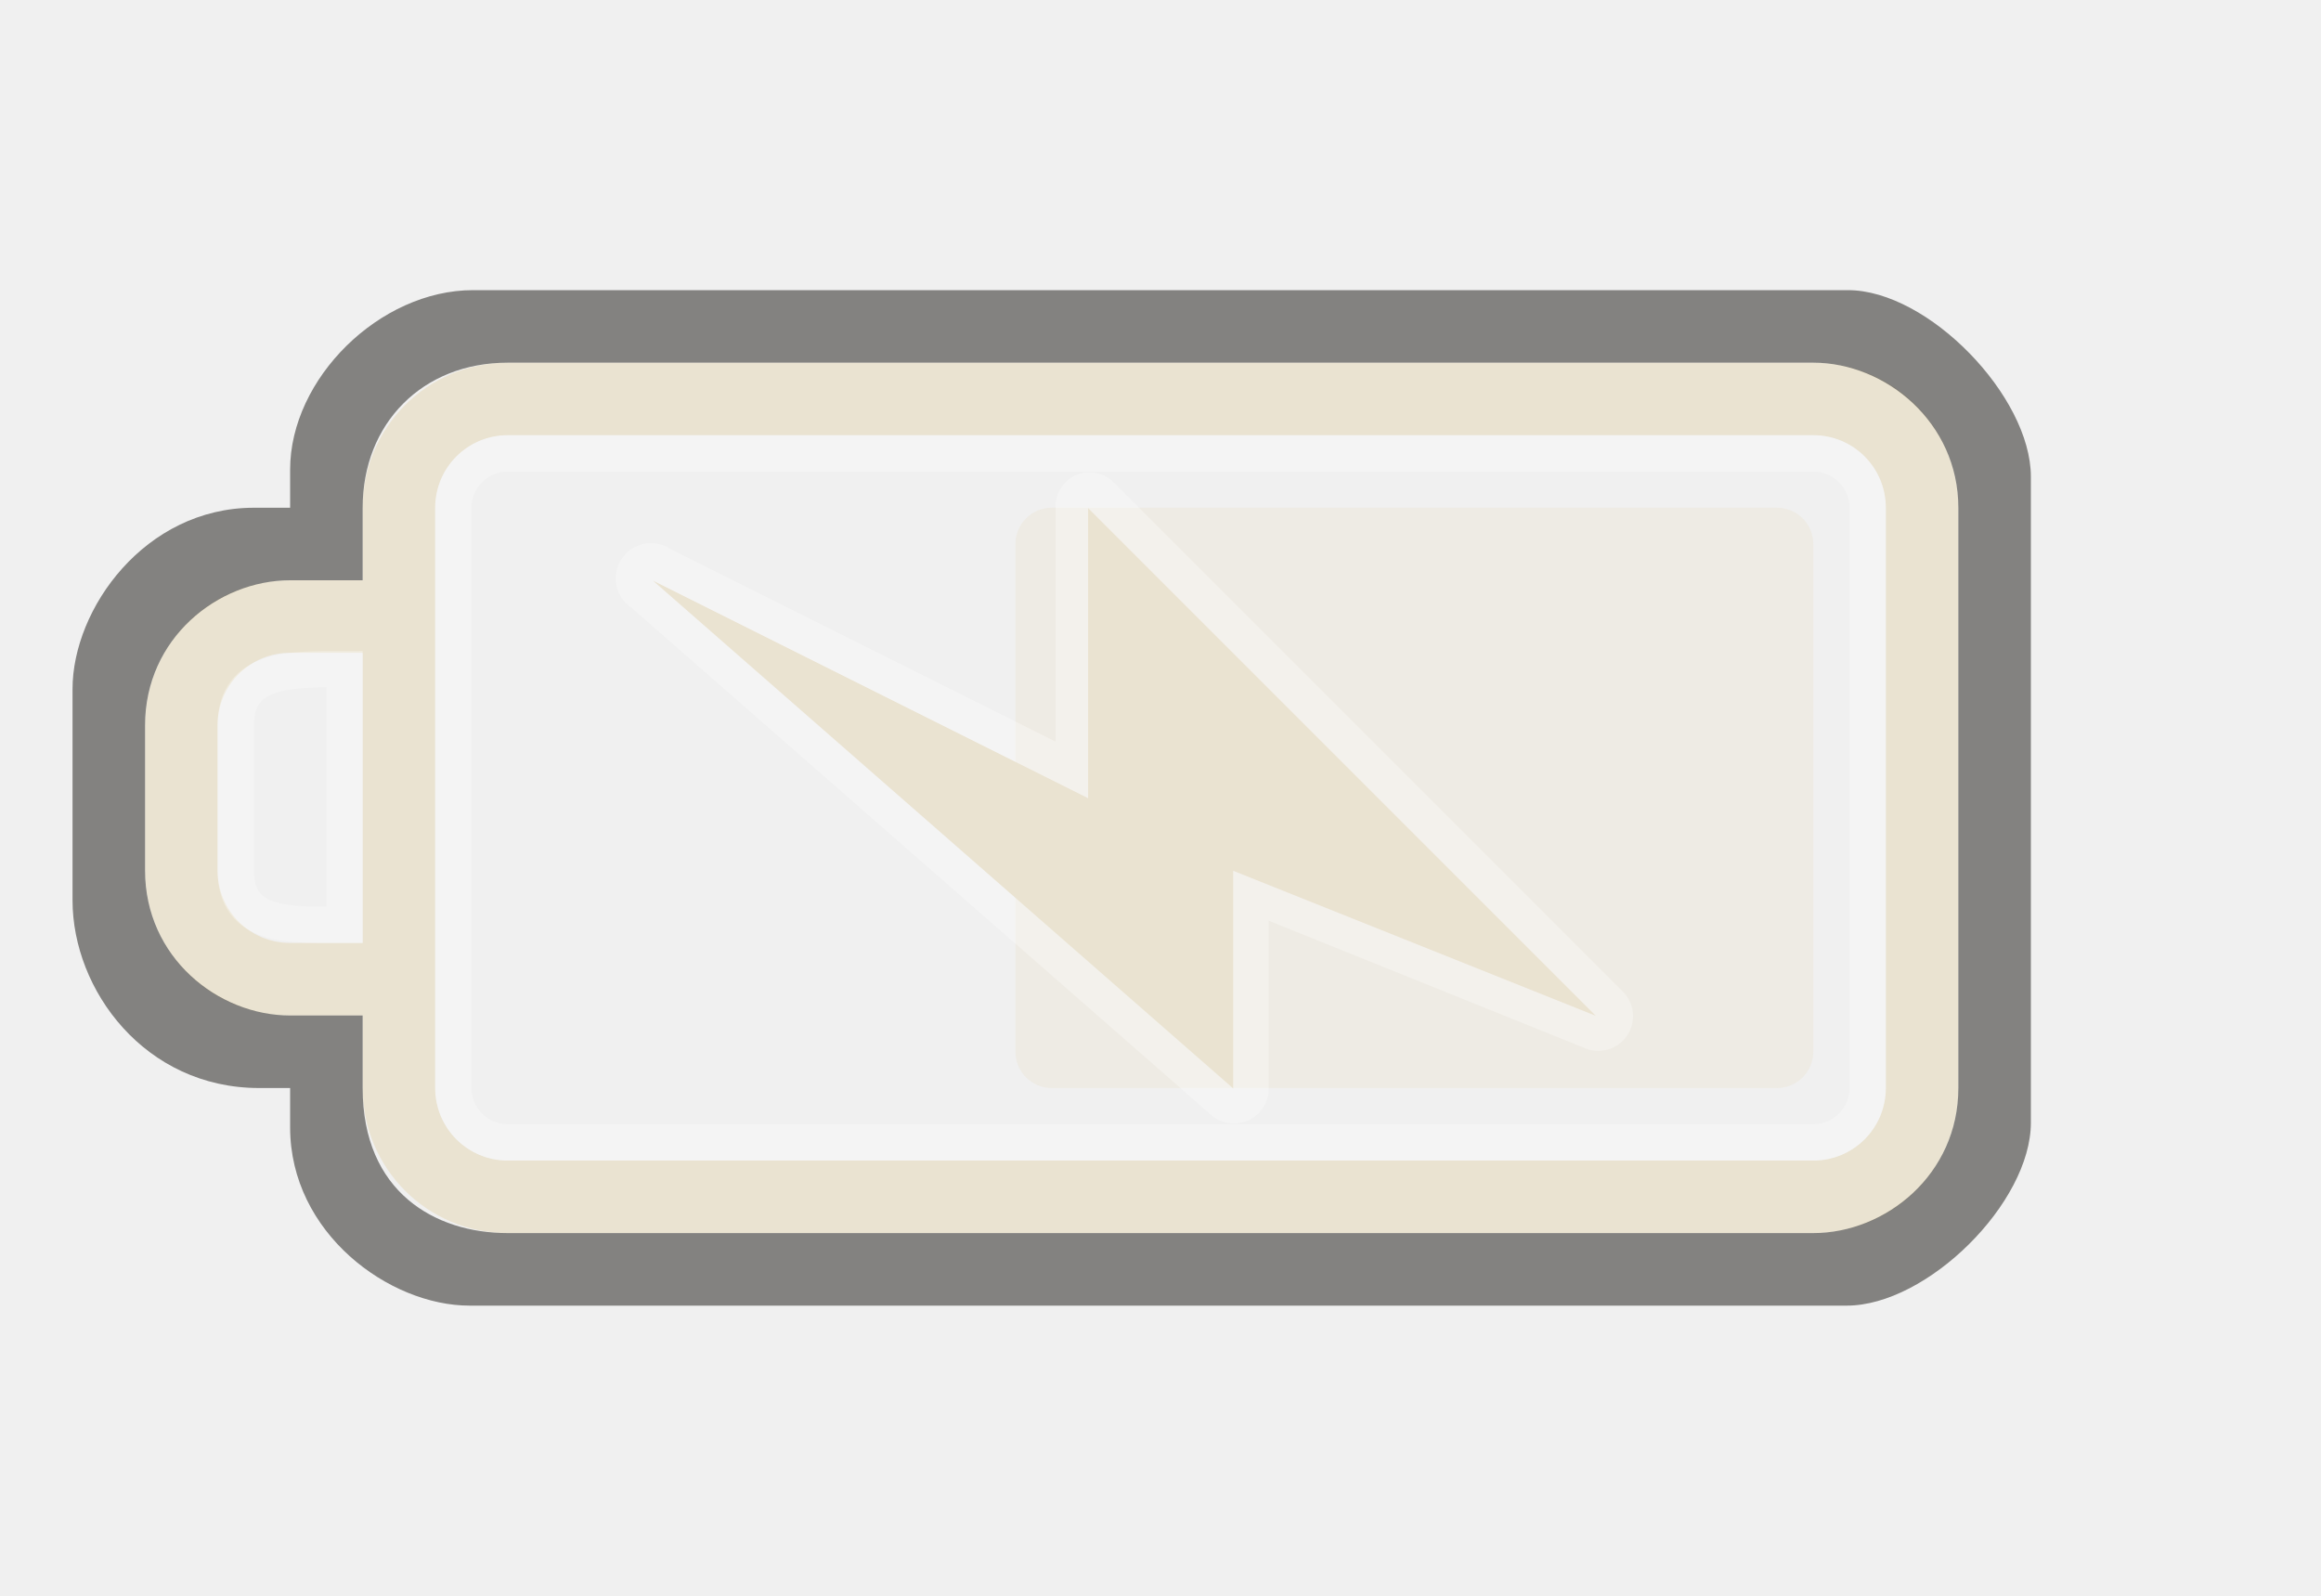
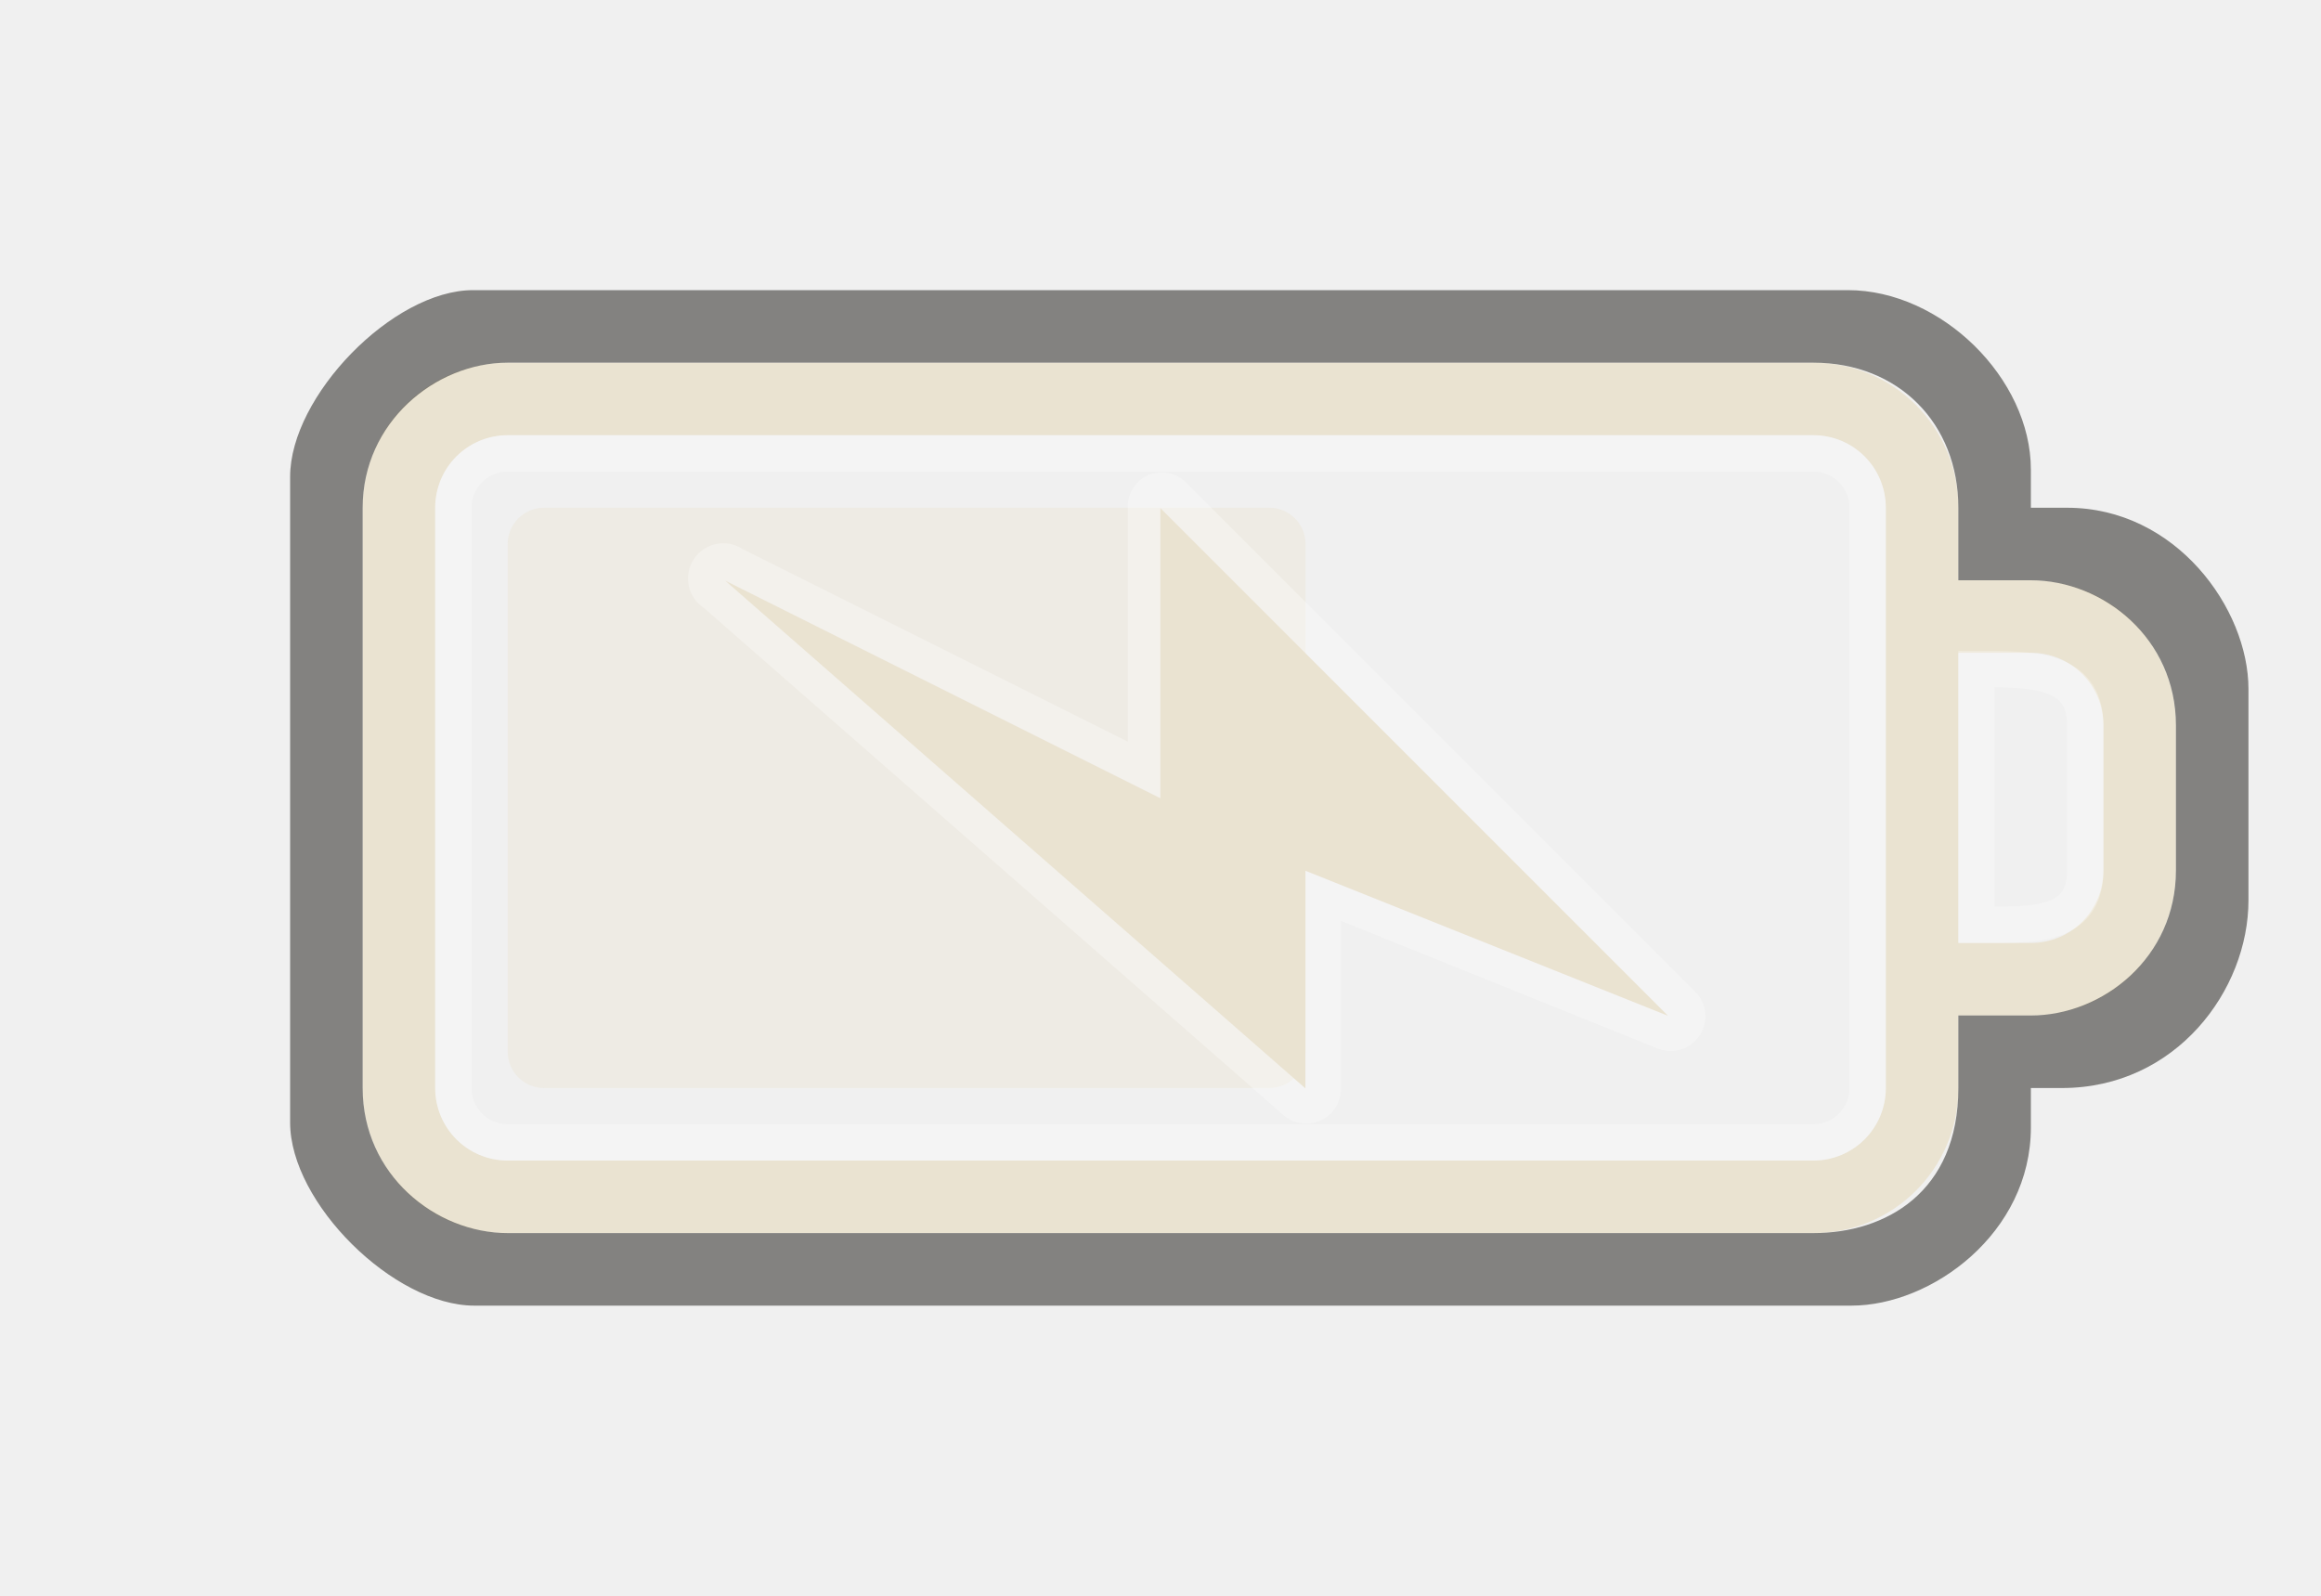
<svg xmlns="http://www.w3.org/2000/svg" version="1.0" width="32" height="22" id="svg3240">
  <defs id="defs3242">
    </defs>
-   <path d="M 25,5 C 26.108,5 27,5.892 27,7 L 27,15 C 27,16.108 26.108,17 25,17 L 7,17 C 5.892,17 5,16.108 5,15 L 5,14 L 4,14 C 2.892,14 2,13.108 2,12 L 2,10 C 2,8.892 2.892,8 4,8 L 5,8 L 5,7 C 5,5.892 5.892,5 7,5 L 25,5 z M 25,6 L 7,6 C 6.446,6 6,6.446 6,7 L 6,15 C 6,15.554 6.446,16 7,16 L 25,16 C 25.554,16 26,15.554 26,15 L 26,7 C 26,6.446 25.554,6 25,6 z M 5,9 L 4,9 C 3.446,9 3,9.446 3,10 L 3,12 C 3,12.554 3.446,13 4,13 L 5,13 L 5,9 z" id="rect2401" style="opacity:1;fill:#eae3d1;fill-opacity:1;fill-rule:nonzero;stroke:none;stroke-width:1;stroke-linecap:round;stroke-linejoin:miter;marker:none;marker-start:none;marker-mid:none;marker-end:none;stroke-miterlimit:4;stroke-dasharray:none;stroke-dashoffset:0;stroke-opacity:1;visibility:visible;display:inline;overflow:visible;enable-background:accumulate" />
-   <rect width="8" height="11" rx="0.5" ry="0.5" x="7" y="14" transform="matrix(0,1,1,0,0,0)" id="rect3190" style="opacity:0.4;fill:#eae3d1;fill-opacity:1;fill-rule:evenodd;stroke:none;stroke-width:1.7;stroke-linecap:round;stroke-linejoin:miter;marker:none;marker-start:none;marker-mid:none;marker-end:none;stroke-miterlimit:4;stroke-dasharray:none;stroke-dashoffset:0;stroke-opacity:1;visibility:visible;display:inline;overflow:visible;enable-background:accumulate" />
-   <rect width="19.5" height="9.5" rx="0.75" ry="0.75" x="-25.75" y="6.25" id="rect3192" style="opacity:0.3;fill:none;fill-opacity:1;fill-rule:nonzero;stroke:#ffffff;stroke-width:0.5;stroke-linecap:round;stroke-linejoin:miter;marker:none;marker-start:none;marker-mid:none;marker-end:none;stroke-miterlimit:4;stroke-dasharray:none;stroke-dashoffset:0;stroke-opacity:1;visibility:visible;display:inline;overflow:visible;enable-background:accumulate" transform="scale(-1,1)" />
-   <path d="M 4,14 L 5,14 L 5,15 C 5,16.436 6,17 7,17 L 25,17 C 26,17 27,16.191 27,15 L 27,7 C 27,5.825 26,5 25,5 L 7,5 C 5.825,5 5,5.837 5,7 L 5,8 L 4,8 C 3,8 2,8.804 2,10 L 2,12 C 2,13.197 3.003,14 4,14 z M 25.477,4 C 26.585,4 28,5.464 28,6.572 L 28,15.477 C 28,16.585 26.569,18 25.461,18 L 6.474,18 C 5.366,18 4,17 4,15.543 L 4,15 L 3.572,15 C 2,15 1,13.651 1,12.412 L 1,9.5 C 1,8.392 2,7 3.5,7 L 4,7 L 4,6.474 C 4,5.219 5.235,4 6.523,4 L 25.477,4 z" id="path3194" style="opacity:0.6;fill:#3a3935;fill-opacity:1;fill-rule:nonzero;stroke:none;stroke-width:1;stroke-linecap:round;stroke-linejoin:miter;marker:none;marker-start:none;marker-mid:none;marker-end:none;stroke-miterlimit:4;stroke-dasharray:none;stroke-dashoffset:0;stroke-opacity:1;visibility:visible;display:inline;overflow:visible;enable-background:accumulate" />
-   <path d="M 4.75,9.224 L 4.75,12.75 C 3.997,12.75 3.25,12.797 3.25,12 L 3.25,10 C 3.25,9.21 4,9.224 4.75,9.224 z" id="path3196" style="opacity:0.3;fill:none;fill-rule:evenodd;stroke:#ffffff;stroke-width:0.5;stroke-linecap:butt;stroke-linejoin:miter;stroke-miterlimit:4;stroke-dasharray:none;stroke-opacity:1" />
-   <path d="M 14.866,6.537 C 14.671,6.609 14.545,6.798 14.553,7.005 L 14.553,10.224 L 9.241,7.568 C 9.016,7.421 8.715,7.484 8.569,7.709 C 8.422,7.933 8.485,8.234 8.709,8.38 L 16.709,15.38 C 16.853,15.498 17.052,15.521 17.219,15.441 C 17.386,15.361 17.492,15.191 17.491,15.005 L 17.491,12.693 L 21.834,14.443 C 22.047,14.542 22.3,14.472 22.432,14.278 C 22.564,14.084 22.536,13.823 22.366,13.662 L 15.366,6.662 C 15.238,6.526 15.042,6.477 14.866,6.537 z" id="path3160" style="opacity:0.3;fill:#ffffff;fill-opacity:1;fill-rule:evenodd;stroke:none" />
-   <path d="M 22.002,14.005 L 15.002,7.005 L 15.002,11.005 L 9.002,8.005 L 17.002,15.005 L 17.002,12.005 L 22.002,14.005 z" id="path3172" style="fill:#eae3d1;fill-opacity:1;fill-rule:evenodd;stroke:none" />
+   <path d="M 7,5 C 5.892,5 5,5.892 5,7 l 0,8 c 0,1.108 0.892,2 2,2 l 18,0 c 1.108,0 2,-0.892 2,-2 l 0,-1 1,0 c 1.108,0 2,-0.892 2,-2 l 0,-2 C 30,8.892 29.108,8 28,8 L 27,8 27,7 C 27,5.892 26.108,5 25,5 L 7,5 z m 0,1 18,0 c 0.554,0 1,0.446 1,1 l 0,8 c 0,0.554 -0.446,1 -1,1 L 7,16 C 6.446,16 6,15.554 6,15 L 6,7 C 6,6.446 6.446,6 7,6 z m 20,3 1,0 c 0.554,0 1,0.446 1,1 l 0,2 c 0,0.554 -0.446,1 -1,1 l -1,0 0,-4 z" id="rect2401" style="fill:#eae3d1;fill-opacity:1;fill-rule:nonzero;stroke:none;stroke-width:1;marker:none;visibility:visible;display:inline;overflow:visible;enable-background:accumulate" />
+   <rect width="8" height="11" rx="0.5" ry="0.5" x="7" y="-18" transform="matrix(0,1,-1,0,0,0)" id="rect3190" style="opacity:0.4;fill:#eae3d1;fill-opacity:1;fill-rule:evenodd;stroke:none;stroke-width:1.7;marker:none;visibility:visible;display:inline;overflow:visible;enable-background:accumulate" />
+   <rect width="19.5" height="9.5" rx="0.75" ry="0.75" x="6.25" y="6.25" id="rect3192" style="opacity:0.3;fill:none;stroke:#ffffff;stroke-width:0.5;stroke-linecap:round;stroke-linejoin:miter;stroke-miterlimit:4;stroke-opacity:1;stroke-dasharray:none;stroke-dashoffset:0;marker:none;visibility:visible;display:inline;overflow:visible;enable-background:accumulate" />
+   <path d="m 28,14 -1,0 0,1 c 0,1.436 -1,2 -2,2 L 7,17 C 6,17 5,16.191 5,15 L 5,7 C 5,5.825 6,5 7,5 l 18,0 c 1.175,0 2,0.837 2,2 l 0,1 1,0 c 1,0 2,0.804 2,2 l 0,2 c 0,1.197 -1.003,2 -2,2 z M 6.523,4 C 5.415,4 4,5.464 4,6.572 L 4,15.477 C 4,16.585 5.431,18 6.539,18 l 18.987,0 C 26.634,18 28,17 28,15.543 L 28,15 28.428,15 C 30,15 31,13.651 31,12.412 L 31,9.5 C 31,8.392 30,7 28.5,7 L 28,7 28,6.474 C 28,5.219 26.765,4 25.477,4 L 6.523,4 z" id="path3194" style="opacity:0.6;fill:#3a3935;fill-opacity:1;fill-rule:nonzero;stroke:none;stroke-width:1;marker:none;visibility:visible;display:inline;overflow:visible;enable-background:accumulate" />
+   <path d="m 27.25,9.224 0,3.526 c 0.753,0 1.5,0.047 1.5,-0.75 l 0,-2 c 0,-0.79 -0.75,-0.776 -1.5,-0.776 z" id="path3196" style="opacity:0.3;fill:none;stroke:#ffffff;stroke-width:0.5;stroke-linecap:butt;stroke-linejoin:miter;stroke-miterlimit:4;stroke-opacity:1;stroke-dasharray:none" />
+   <path d="m 15.861,6.537 c -0.195,0.072 -0.321,0.261 -0.312,0.469 l 0,3.219 -5.312,-2.656 c -0.224,-0.147 -0.525,-0.084 -0.672,0.141 -0.147,0.224 -0.084,0.525 0.141,0.672 l 8,7 c 0.144,0.117 0.342,0.141 0.51,0.061 0.167,-0.08 0.273,-0.25 0.271,-0.436 l 0,-2.312 4.344,1.75 c 0.213,0.099 0.466,0.029 0.598,-0.165 0.132,-0.194 0.104,-0.455 -0.066,-0.616 l -7,-7 c -0.128,-0.136 -0.323,-0.184 -0.5,-0.125 z" id="path3160" style="opacity:0.3;fill:#ffffff;fill-opacity:1;fill-rule:evenodd;stroke:none" />
+   <path d="m 22.998,14.005 -7,-7 0,4 -6,-3 8,7 0,-3 5,2 z" id="path3172" style="fill:#eae3d1;fill-opacity:1;fill-rule:evenodd;stroke:none" />
</svg>
